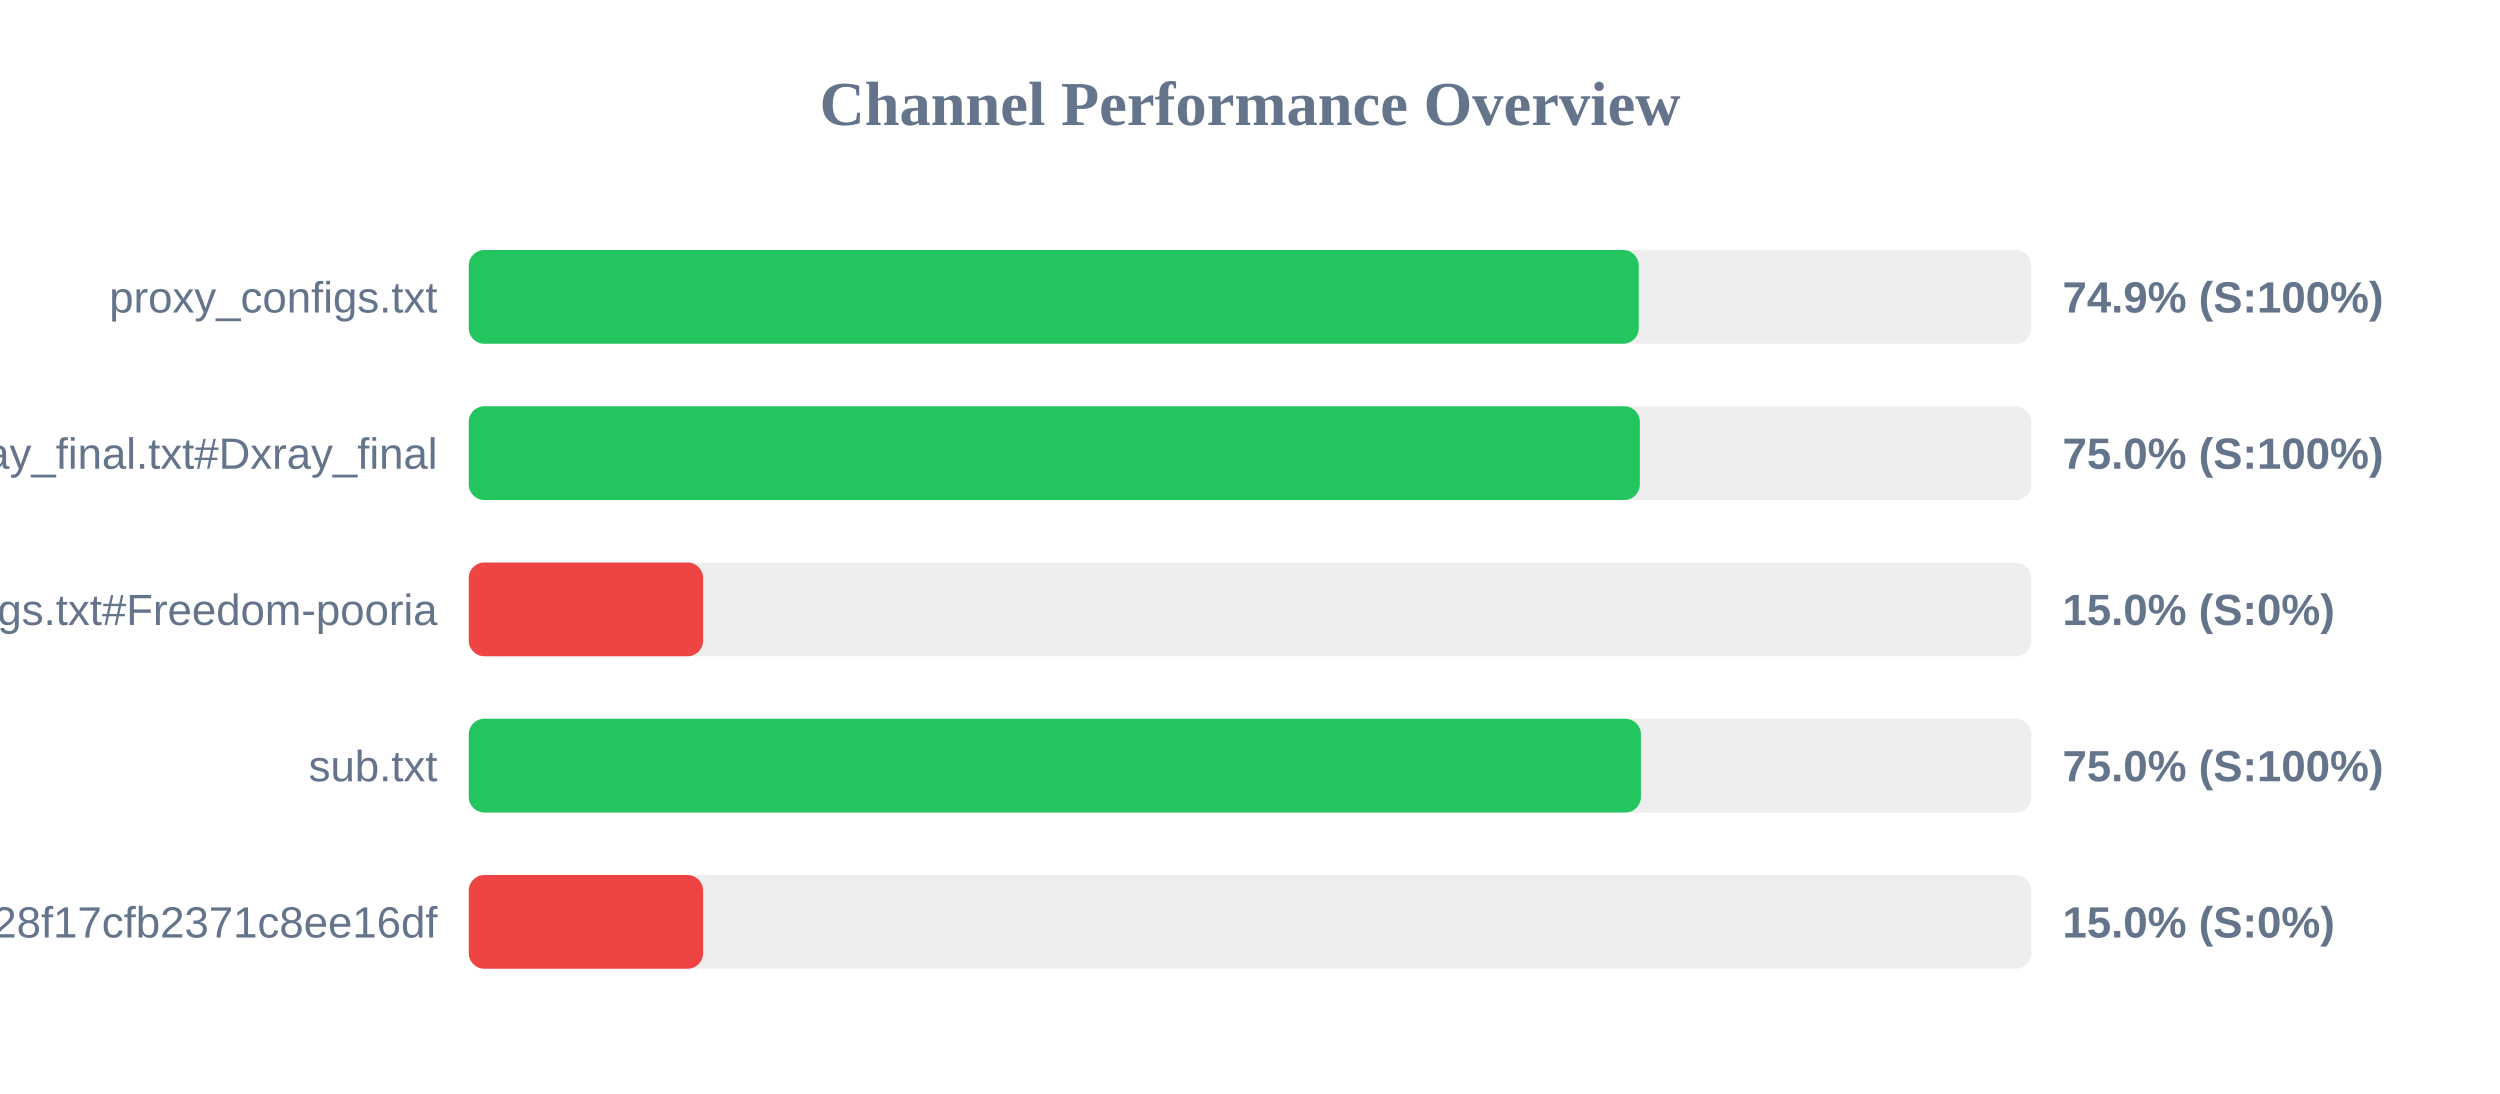
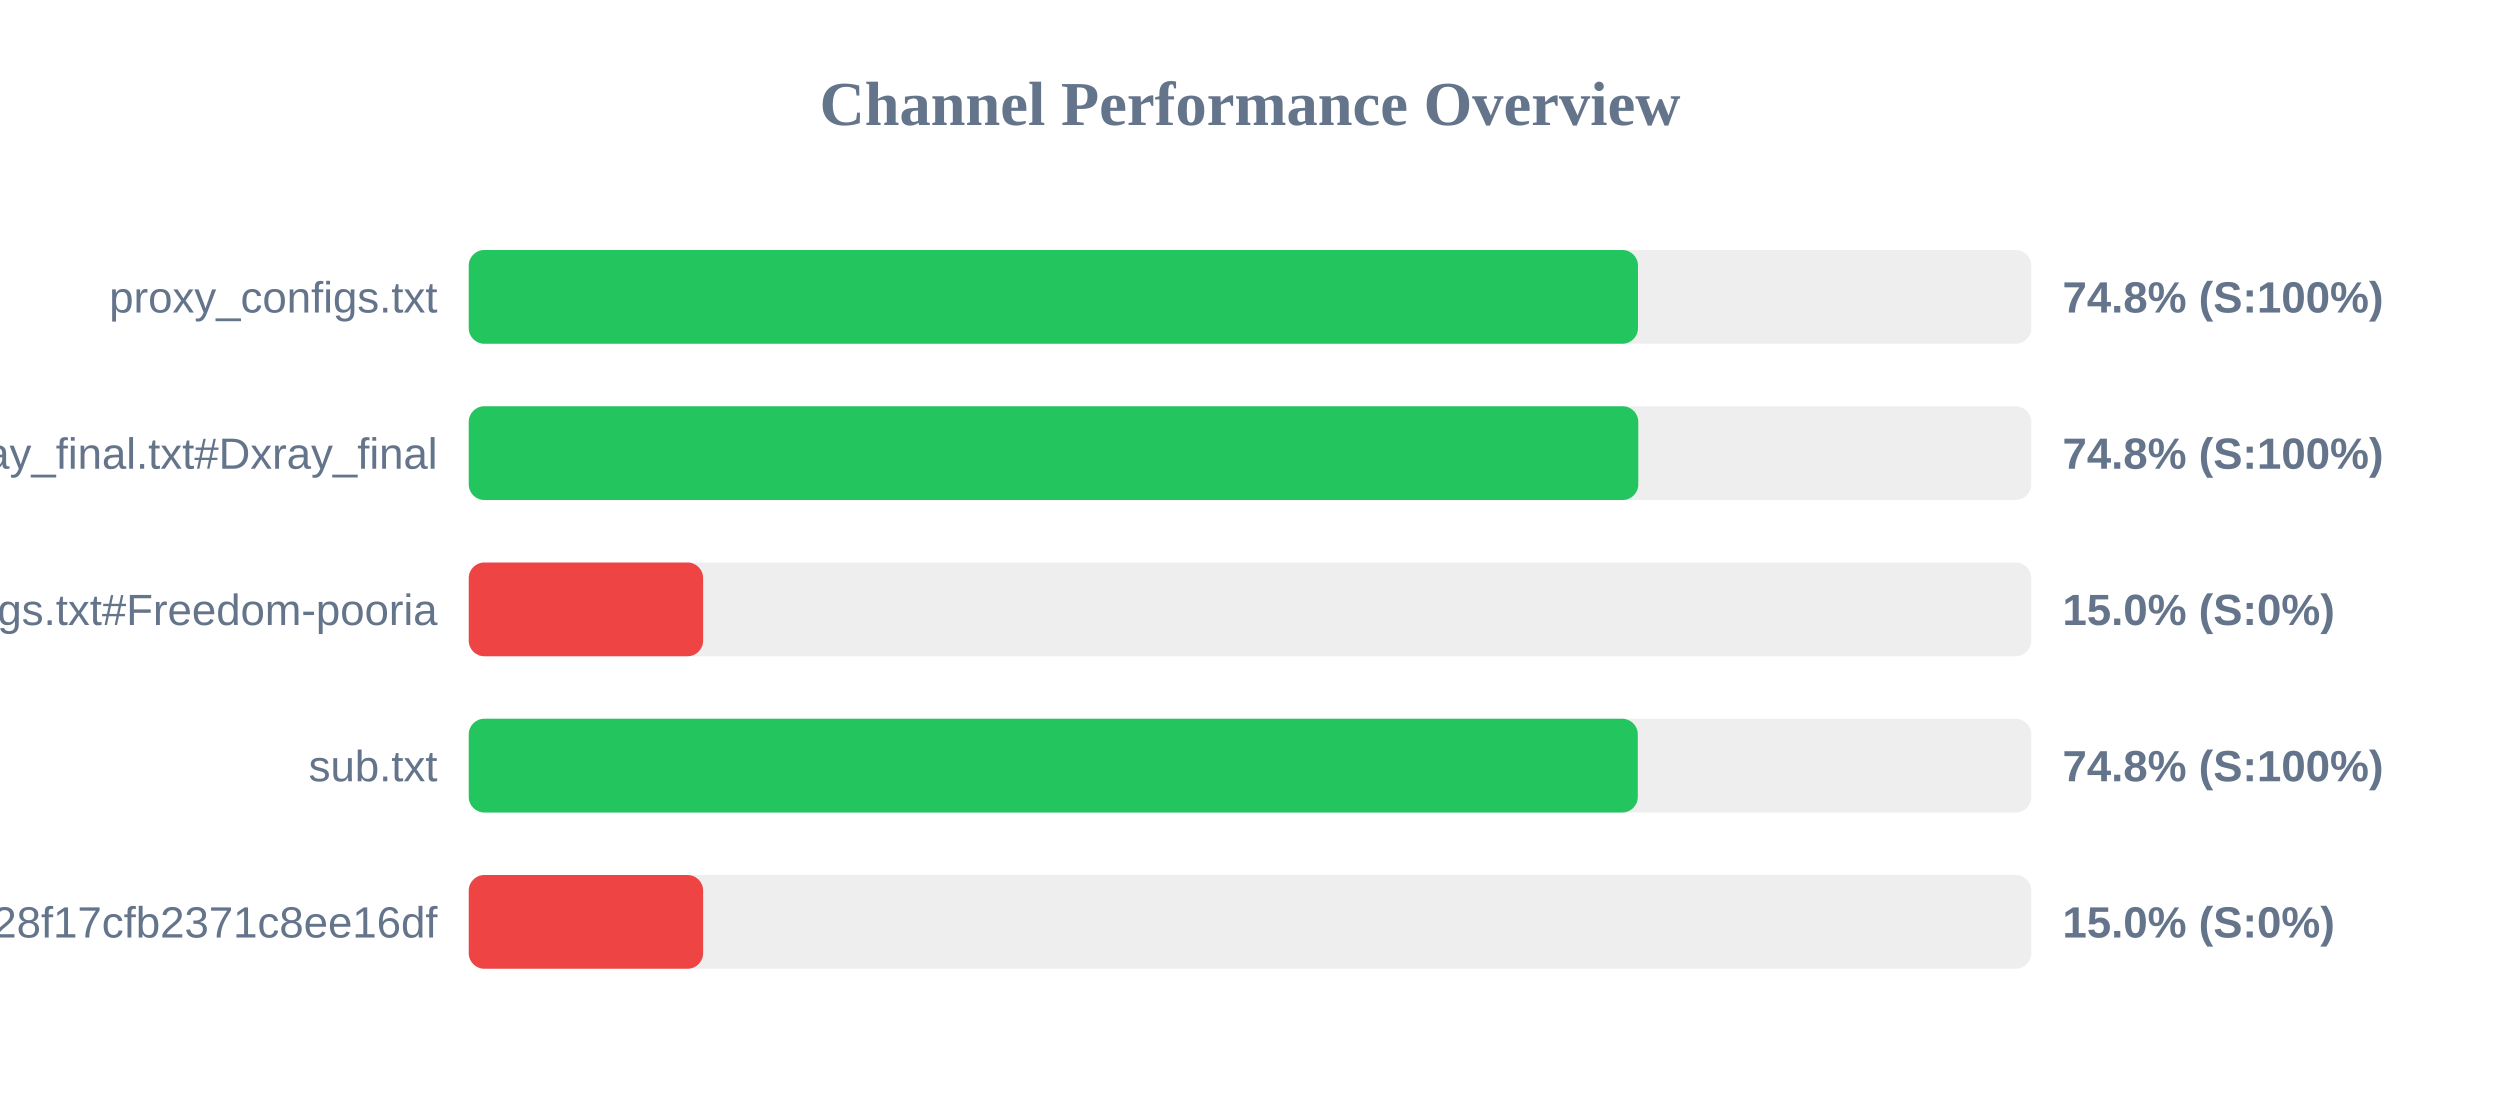
<svg xmlns="http://www.w3.org/2000/svg" width="800" height="350" version="1.1">
  <style>
        .row { font: 14px Arial; fill: #64748b; }
        .score { font: bold 14px Arial; fill: #64748b; }
    </style>
  <text x="400" y="40" text-anchor="middle" font-size="20px" font-weight="bold" fill="#64748b">Channel Performance Overview</text>
  <rect x="150" y="80" width="500" height="30" fill="#eee" rx="5" />
-   <rect x="150" y="80" width="374.4" height="30" fill="#22c55e" rx="5" />
+   <rect x="150" y="80" width="374.15" height="30" fill="#22c55e" rx="5" />
  <text x="140" y="100" text-anchor="end" class="row">proxy_configs.txt</text>
-   <text x="660" y="100" text-anchor="start" class="score">74.9% (S:100%)</text>
+   <text x="660" y="100" text-anchor="start" class="score">74.8% (S:100%)</text>
  <rect x="150" y="130" width="500" height="30" fill="#eee" rx="5" />
-   <rect x="150" y="130" width="374.75" height="30" fill="#22c55e" rx="5" />
+   <rect x="150" y="130" width="374.25" height="30" fill="#22c55e" rx="5" />
  <text x="140" y="150" text-anchor="end" class="row">xray_final.txt#Dxray_final</text>
-   <text x="660" y="150" text-anchor="start" class="score">75.0% (S:100%)</text>
+   <text x="660" y="150" text-anchor="start" class="score">74.8% (S:100%)</text>
  <rect x="150" y="180" width="500" height="30" fill="#eee" rx="5" />
  <rect x="150" y="180" width="75.0" height="30" fill="#ef4444" rx="5" />
  <text x="140" y="200" text-anchor="end" class="row">v2ray_configs.txt#Freedom-pooria</text>
  <text x="660" y="200" text-anchor="start" class="score">15.0% (S:0%)</text>
  <rect x="150" y="230" width="500" height="30" fill="#eee" rx="5" />
-   <rect x="150" y="230" width="375.1" height="30" fill="#22c55e" rx="5" />
+   <rect x="150" y="230" width="374.1" height="30" fill="#22c55e" rx="5" />
  <text x="140" y="250" text-anchor="end" class="row">sub.txt</text>
-   <text x="660" y="250" text-anchor="start" class="score">75.0% (S:100%)</text>
+   <text x="660" y="250" text-anchor="start" class="score">74.8% (S:100%)</text>
  <rect x="150" y="280" width="500" height="30" fill="#eee" rx="5" />
  <rect x="150" y="280" width="75.0" height="30" fill="#ef4444" rx="5" />
  <text x="140" y="300" text-anchor="end" class="row">?token=fedfed7b41b828f17cfb2371c8ee16df</text>
  <text x="660" y="300" text-anchor="start" class="score">15.0% (S:0%)</text>
</svg>
